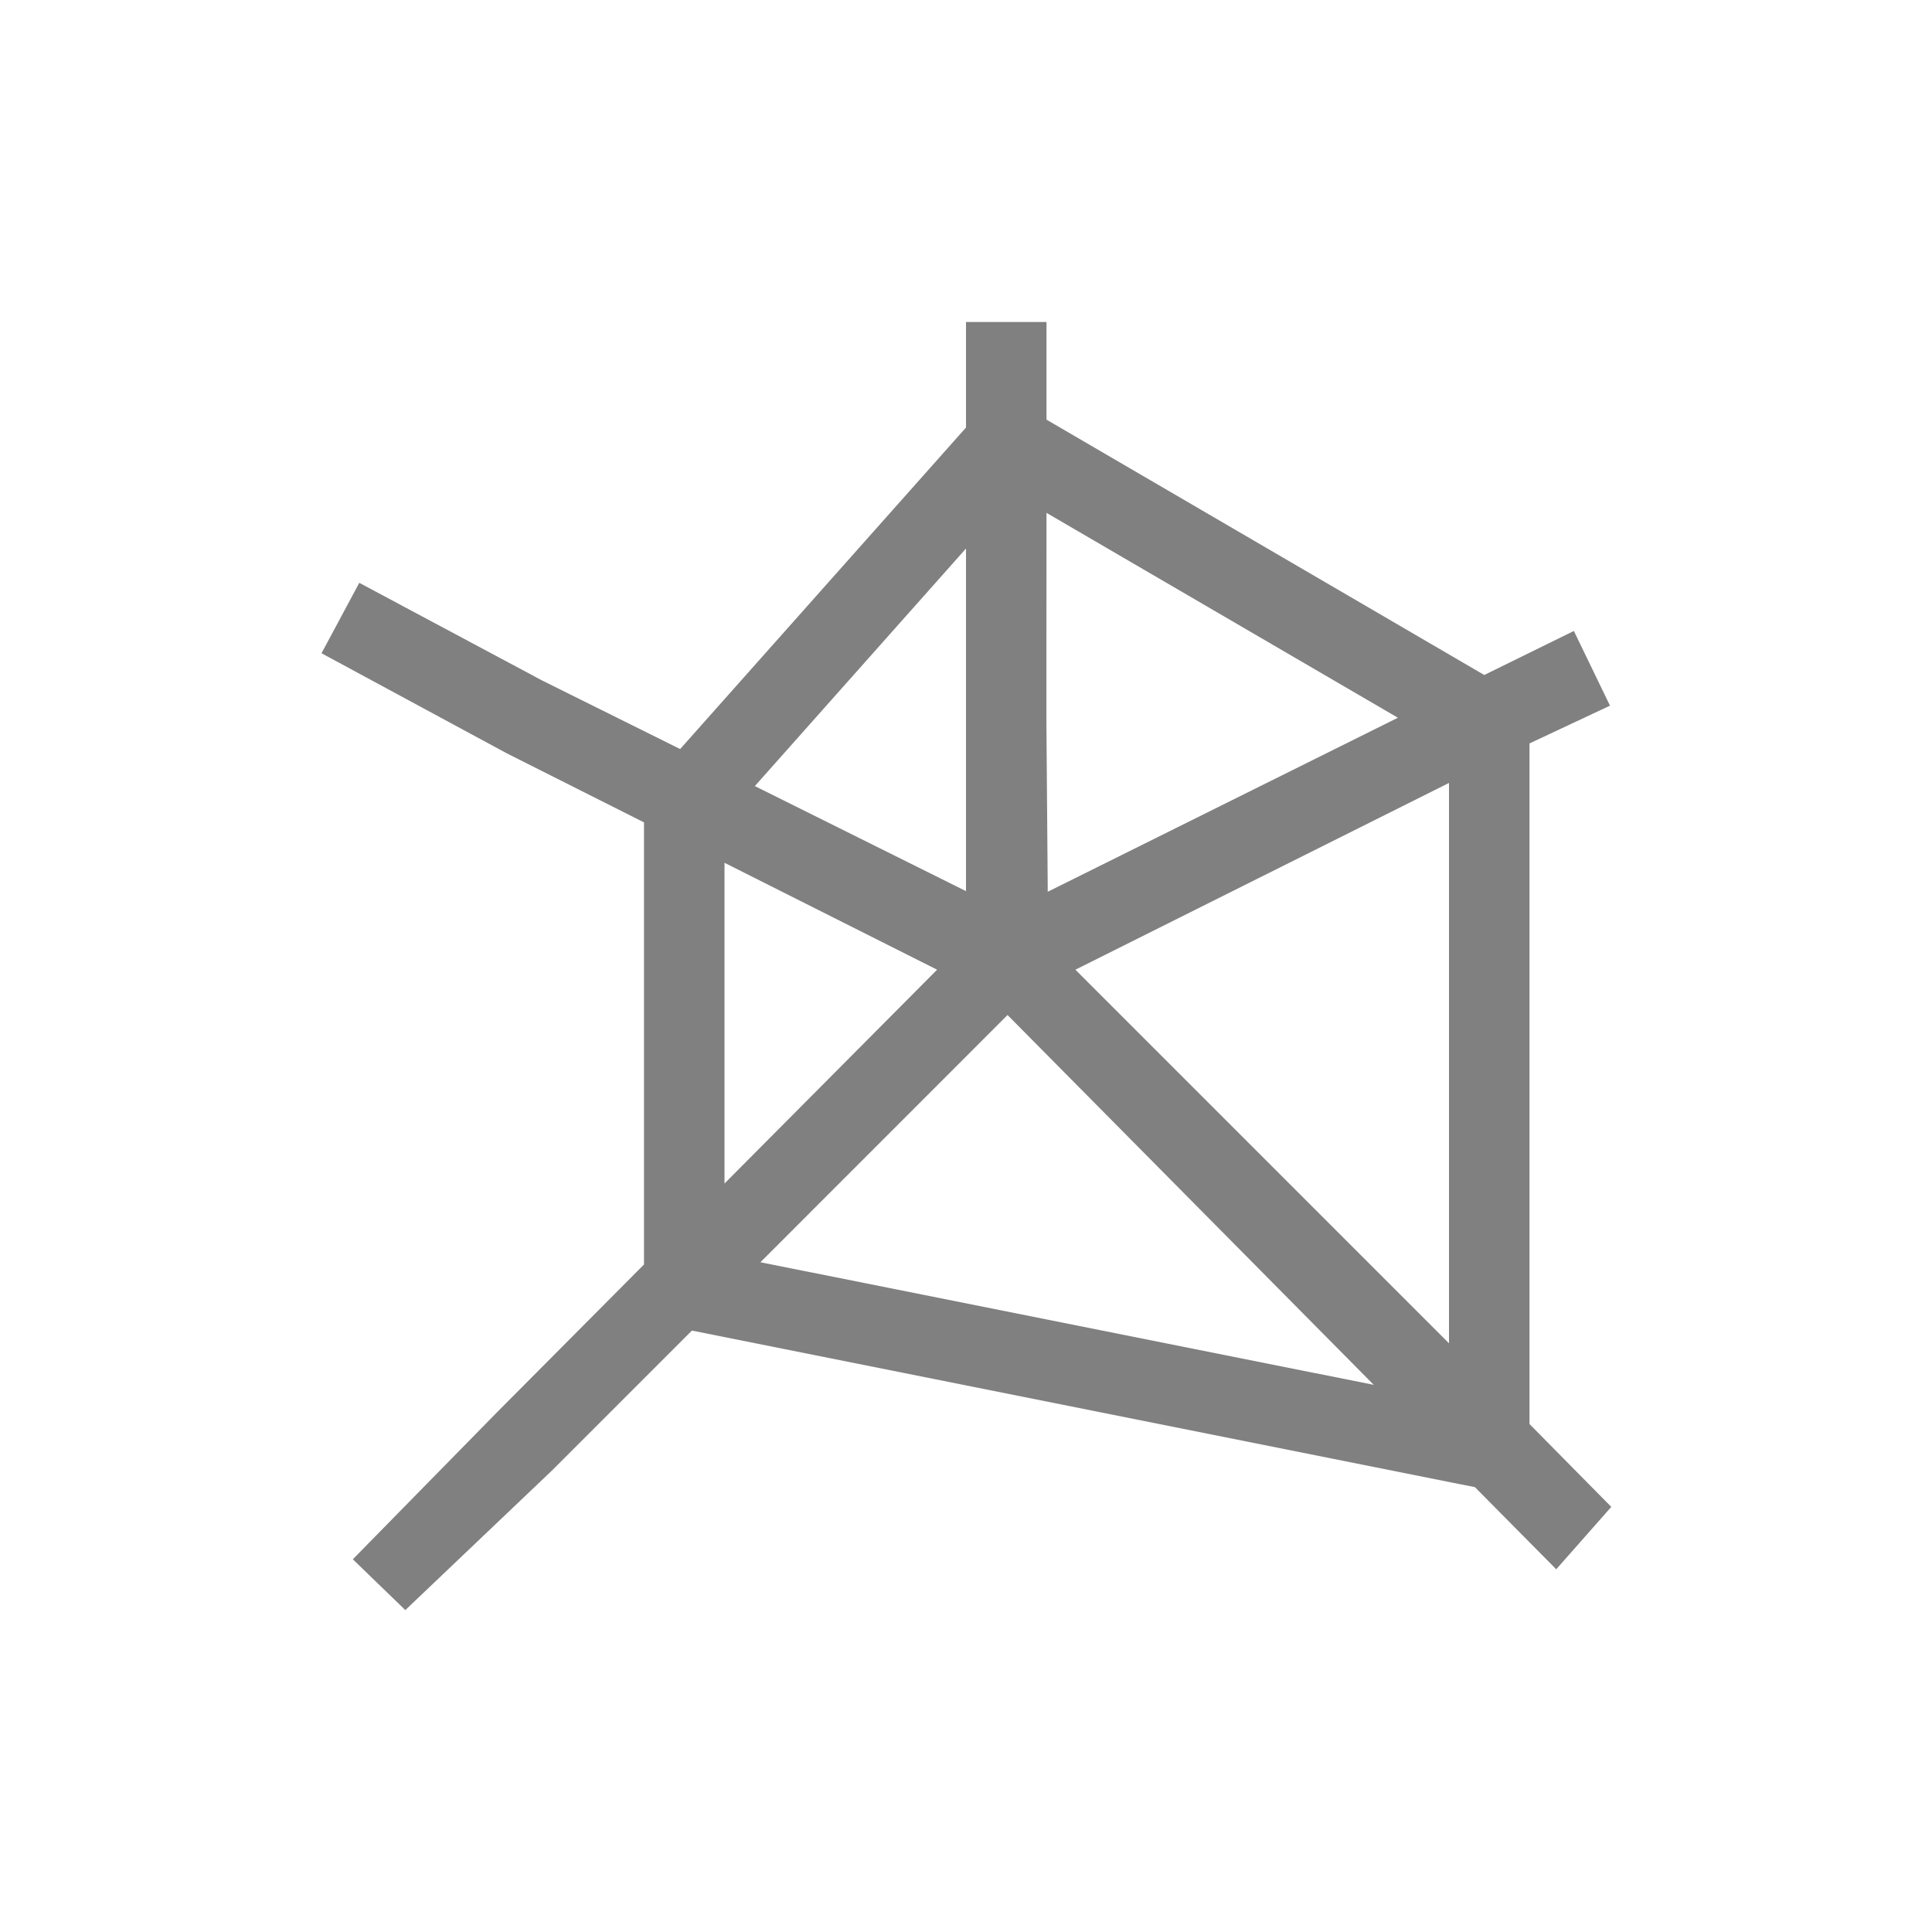
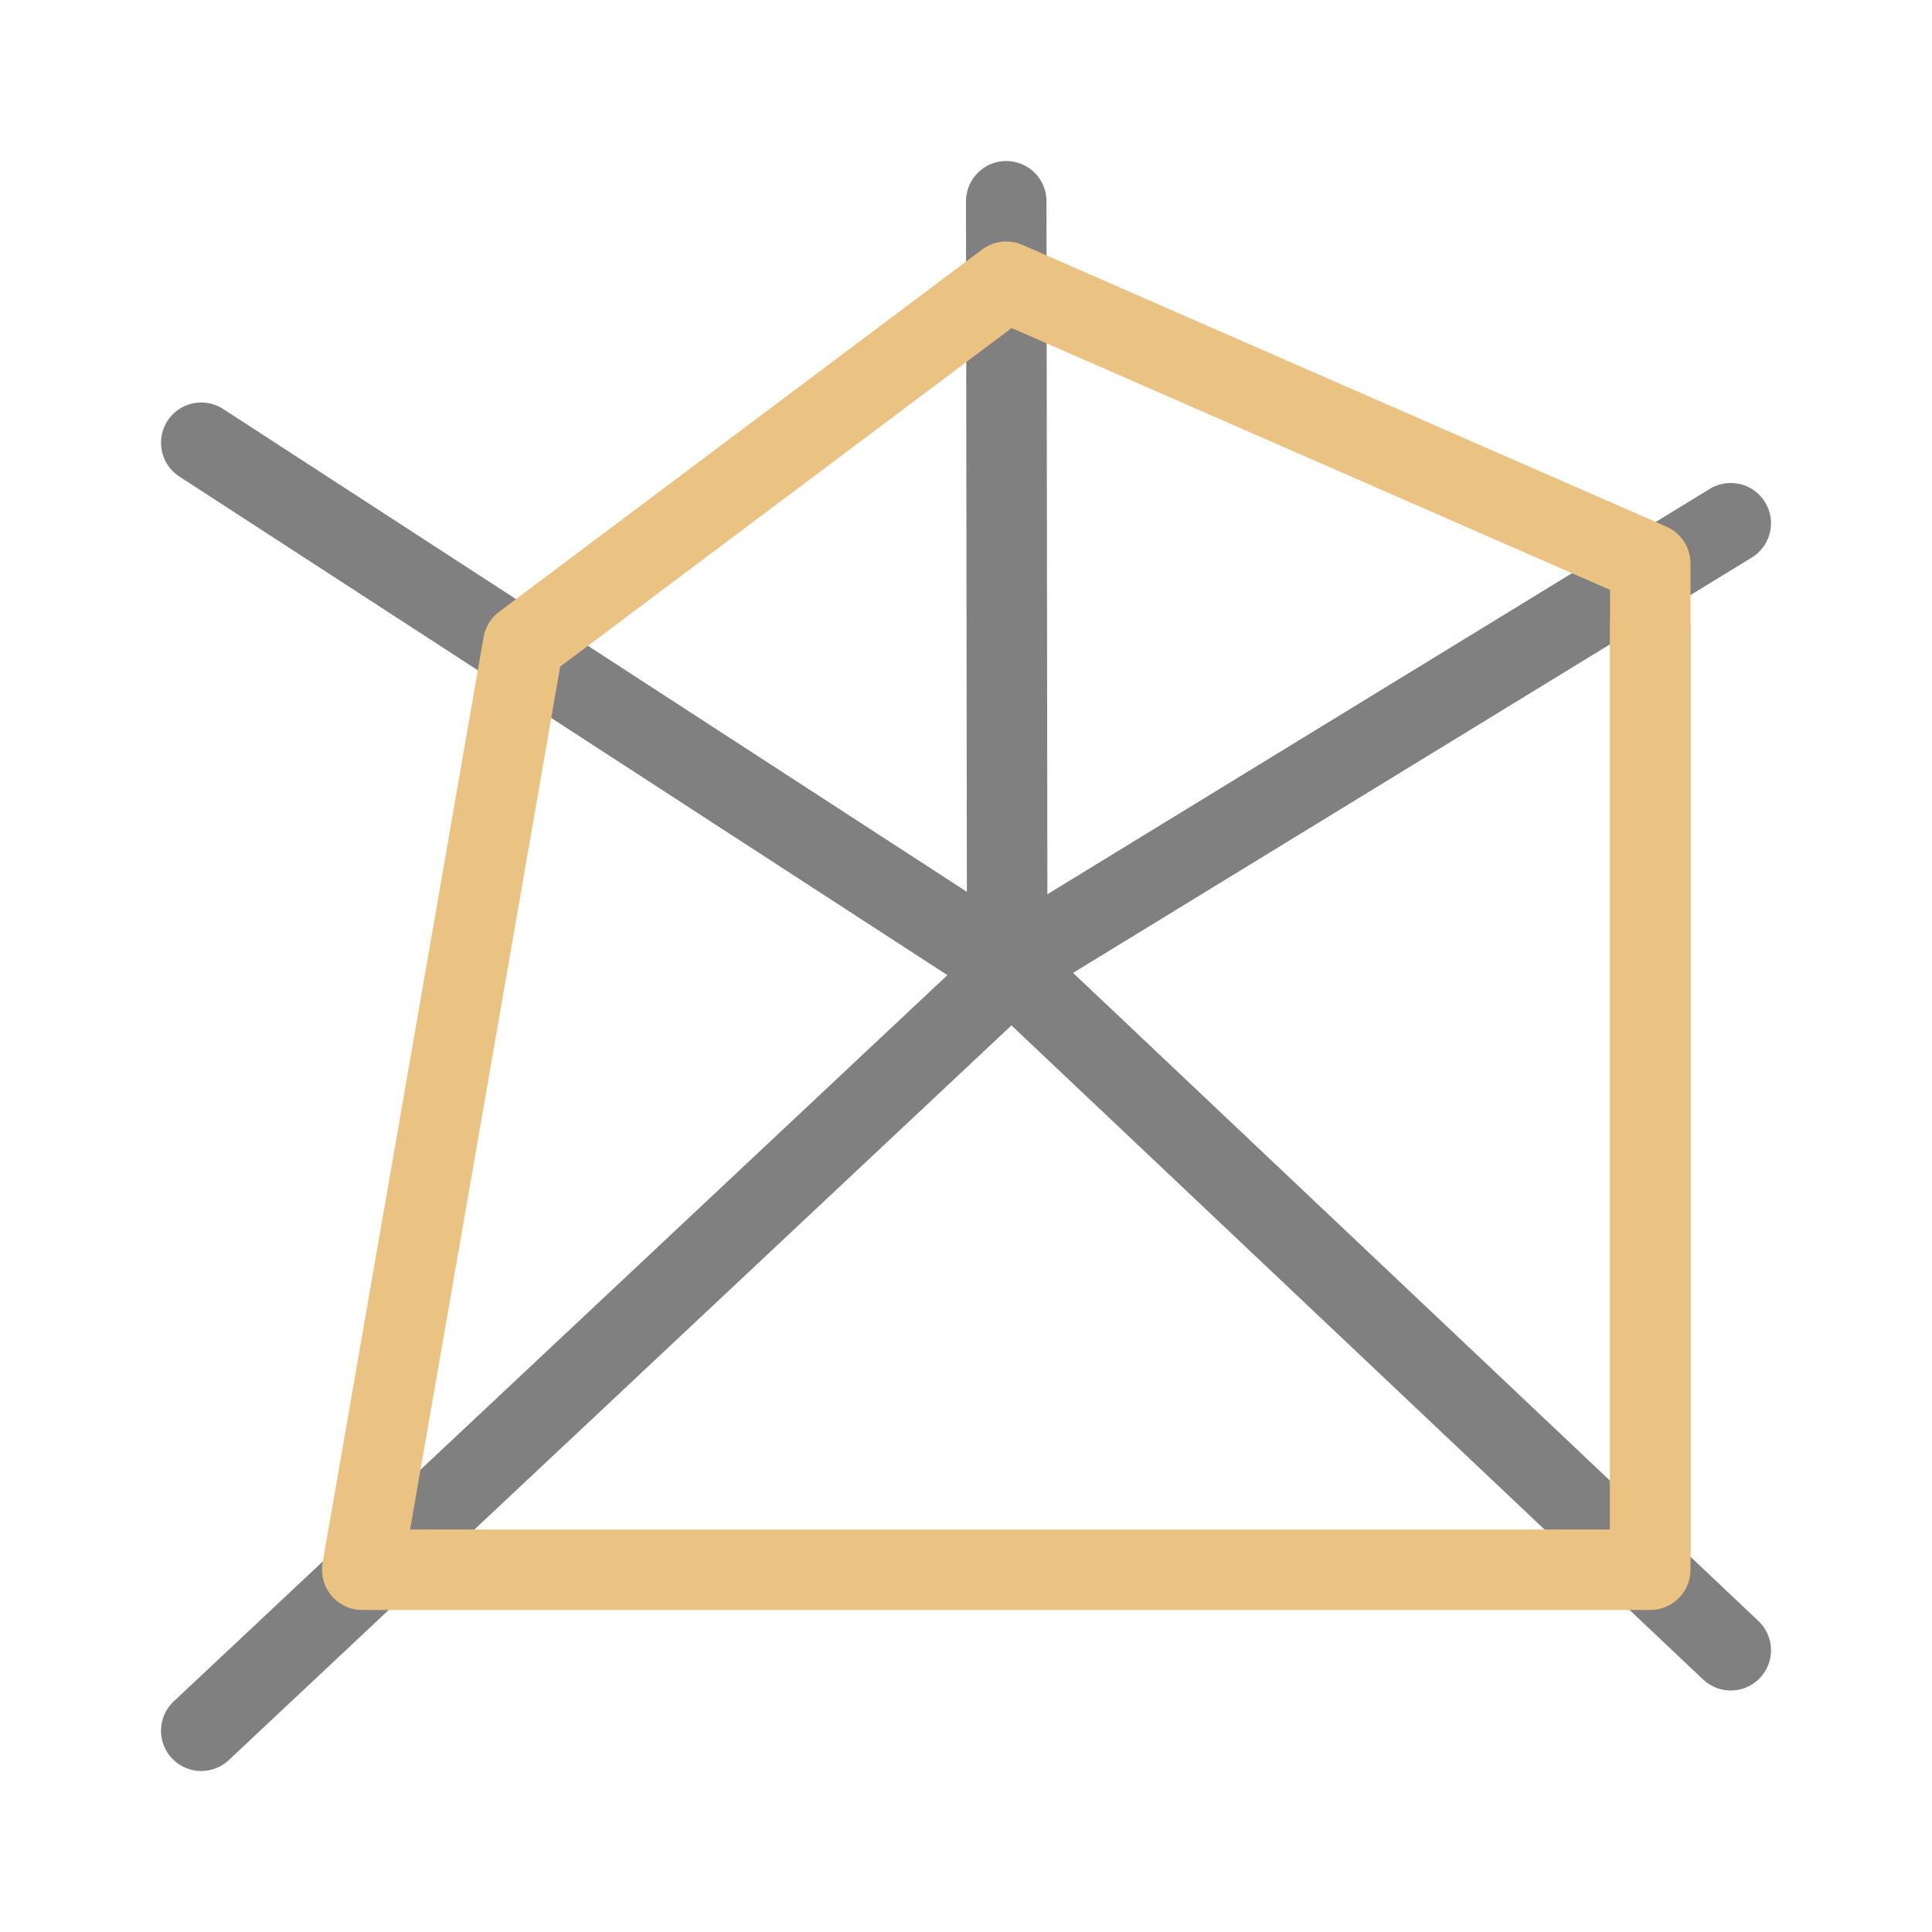
<svg xmlns="http://www.w3.org/2000/svg" viewBox="0 0 24 24">
-   <path d="m12 4v1.311l-3.551 3.994-1.715-.852-2.271-1.213-.469.875 2.303 1.244 1.703.857v5.492l-1.828 1.838-1.789 1.824.652.631 1.824-1.736 1.736-1.736 9.727 1.945 1.01 1.02.684-.775-1.016-1.029v-8.455l1-.469-.449-.928-1.113.547-5.438-3.172v-1.213zm1 2.371 4.365 2.545-4.35 2.162v-.078l-.016-2v-1zm-1 .443v4.256l-2.623-1.305zm6 2.912v6.961l-4.641-4.641zm-9 .992 2.641 1.328-2.641 2.656zm3.516 1.891 4.549 4.594-7.619-1.523z" fill="#808080" />
+   <g fill="none" stroke="#808080" stroke-linecap="round">
+     <path d="m2.5 5.5 10.012 6.5 8.988-5.5" stroke-linejoin="round" />
+     <path d="m12.5 2.5.012 9.5 8.988 8.5" stroke-linejoin="round" />
+     <path d="m2.5 21.5 10.12-9.5" />
+   </g>
+   <rect fill="#eac282" height="12.679" ry=".606" width="1" x="20" y="7.173" />
+   <path d="m6.5 8 6-4.5 8 3.5v12.5h-16z" fill="none" stroke="#eac282" stroke-linecap="round" stroke-linejoin="round" />
</svg>
